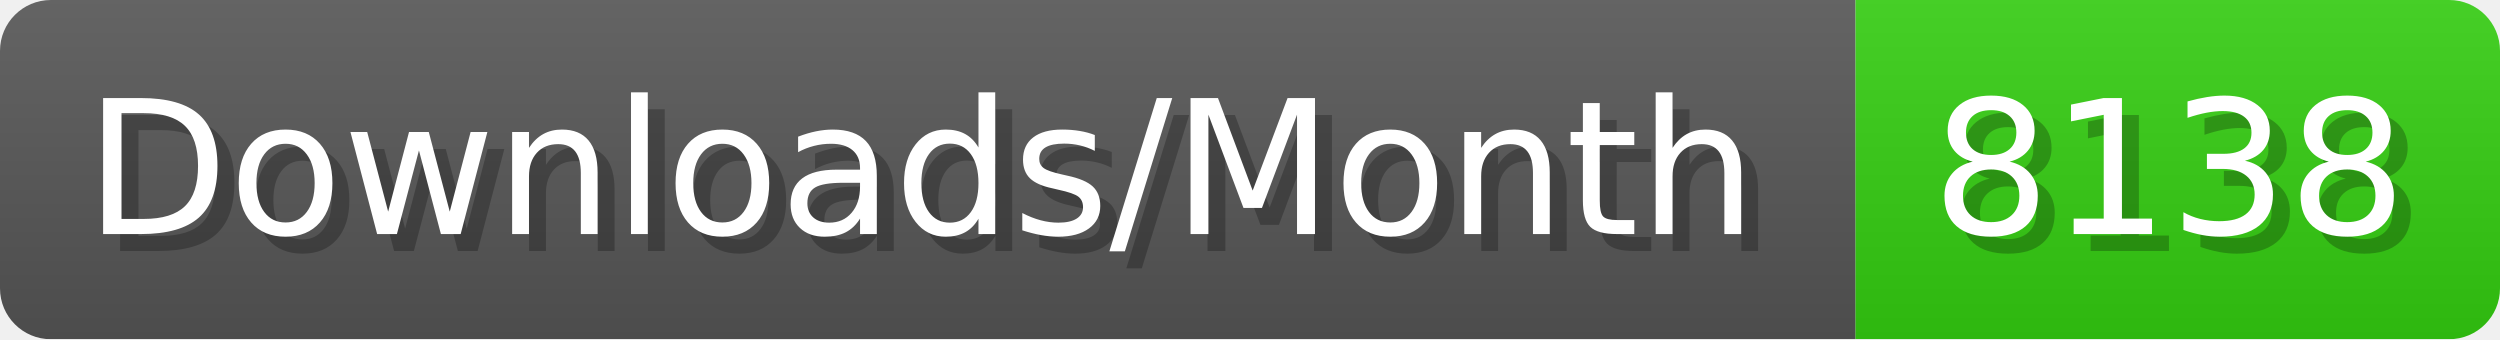
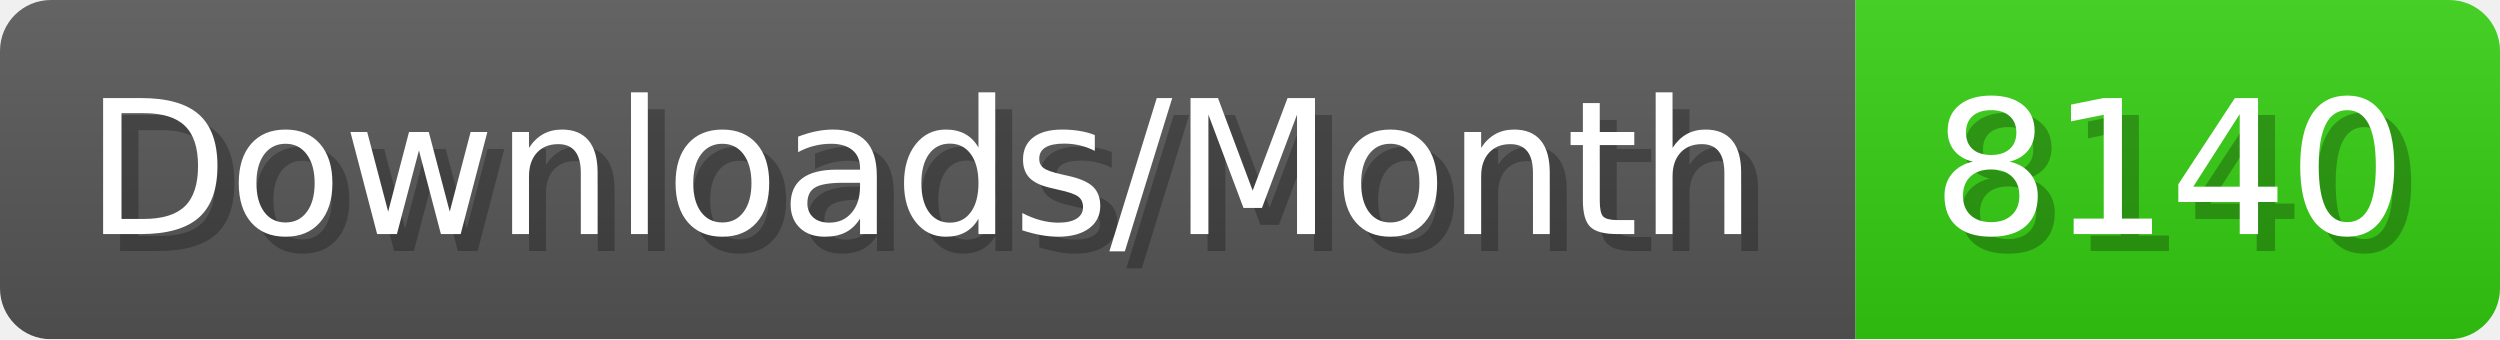
- <svg xmlns="http://www.w3.org/2000/svg" width="147.4" height="20" viewBox="0 0 1474 200" role="img" aria-label="Downloads/Month: 8138">
+ <svg xmlns="http://www.w3.org/2000/svg" width="147.4" height="20" viewBox="0 0 1474 200" role="img" aria-label="Downloads/Month: 8140">
  <linearGradient id="YlXUI" x2="0" y2="100%">
    <stop offset="0" stop-opacity=".1" stop-color="#EEE" />
    <stop offset="1" stop-opacity=".1" />
  </linearGradient>
  <mask id="JHhop">
    <rect width="1474" height="200" rx="30" fill="#FFF" />
  </mask>
  <g mask="url(#JHhop)">
    <rect width="1094" height="200" fill="#555" />
    <rect width="380" height="200" fill="#3C1" x="1094" />
    <rect width="1474" height="200" fill="url(#YlXUI)" />
  </g>
  <g aria-hidden="true" fill="#fff" text-anchor="start" font-family="Verdana,DejaVu Sans,sans-serif" font-size="110">
    <text x="60" y="148" textLength="994" fill="#000" opacity="0.25">Downloads/Month</text>
    <text x="50" y="138" textLength="994">Downloads/Month</text>
-     <text x="1149" y="148" textLength="280" fill="#000" opacity="0.25">8138</text>
-     <text x="1139" y="138" textLength="280">8138</text>
+     <text x="1149" y="148" textLength="280" fill="#000" opacity="0.25">8140</text>
+     <text x="1139" y="138" textLength="280">8140</text>
  </g>
</svg>
